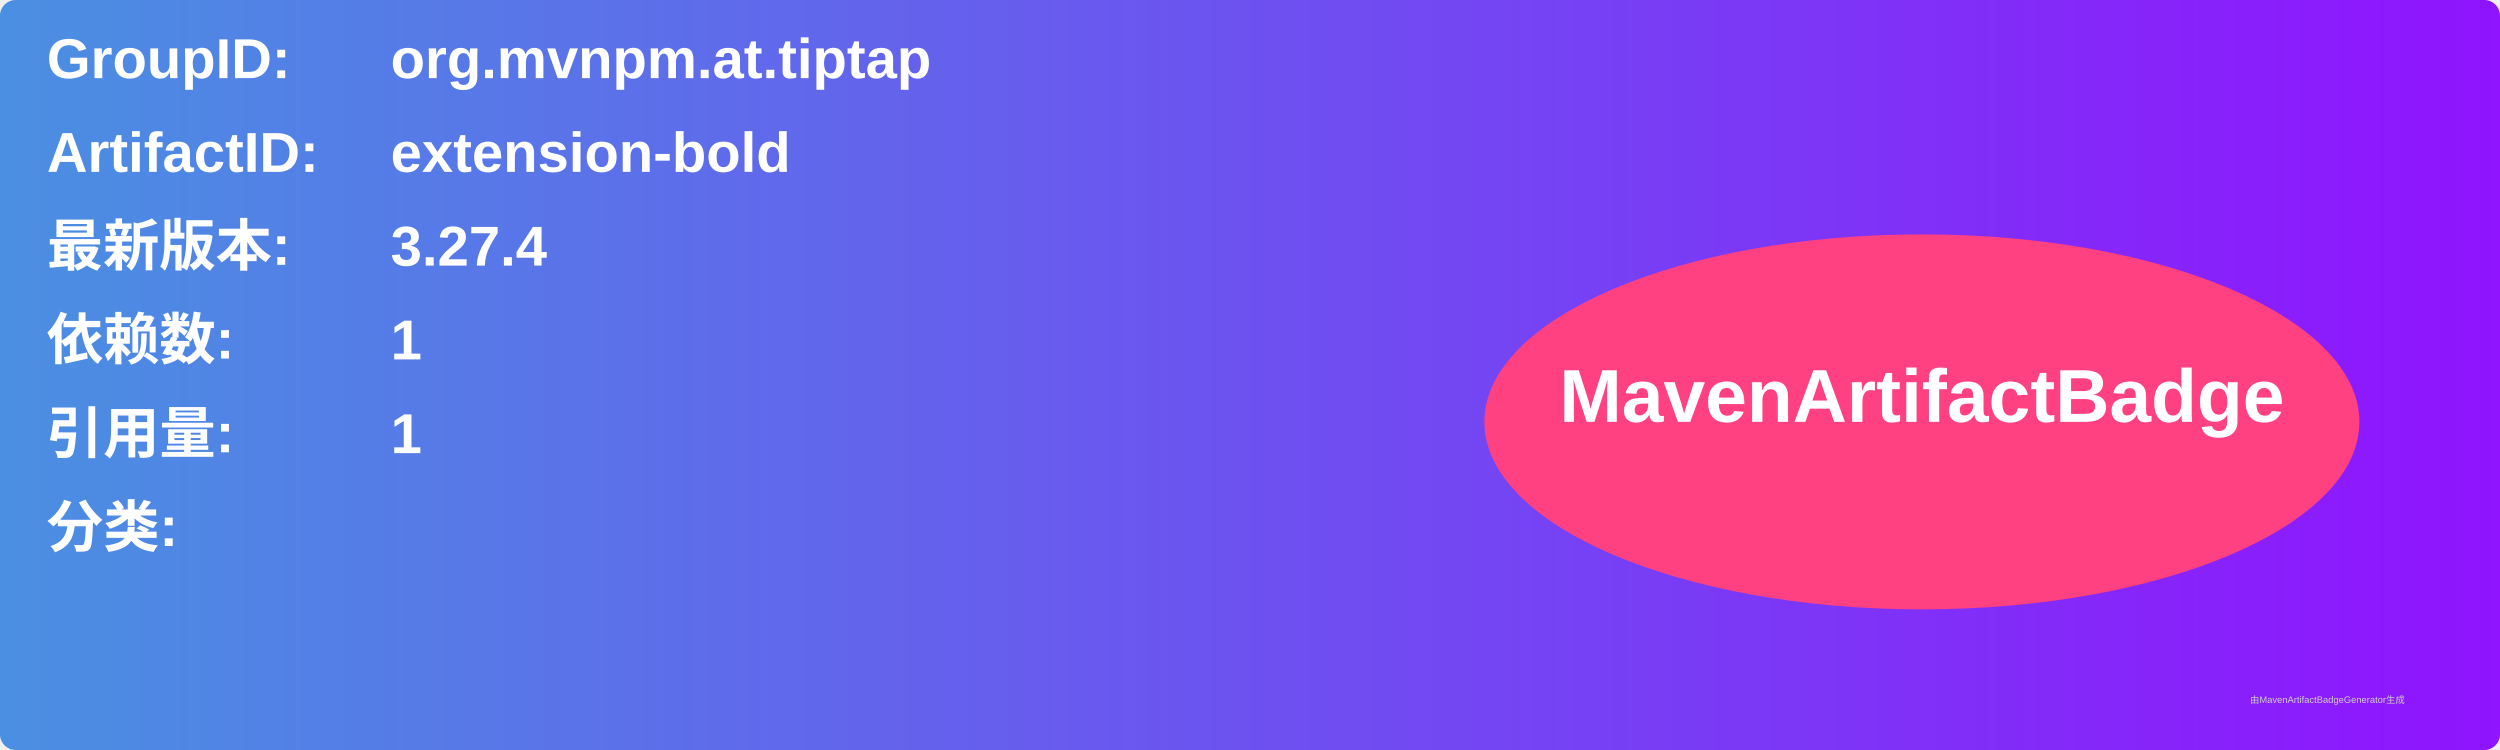
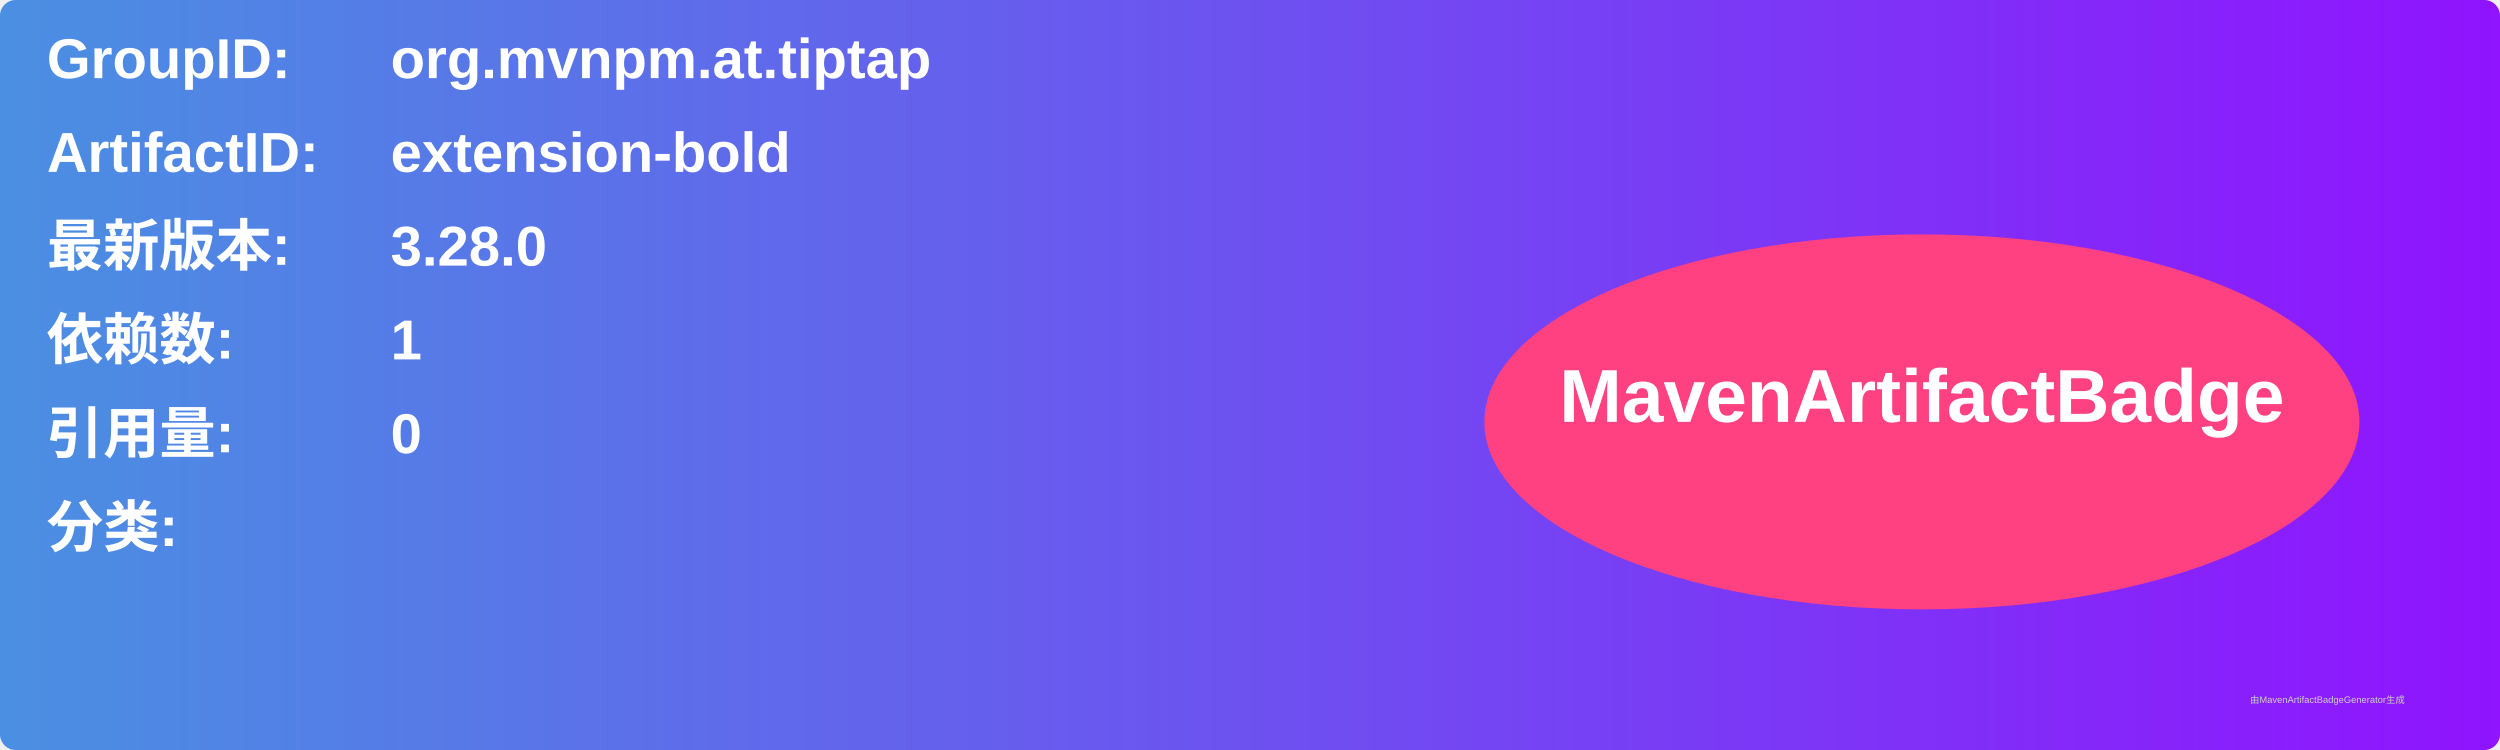
<svg xmlns="http://www.w3.org/2000/svg" width="800" height="240" viewBox="0 0 800 240">
  <linearGradient id="grad" x1="0%" y1="0%" x2="100%" y2="0%">
    <stop offset="0%" stop-color="#4a90e2" />
    <stop offset="100%" stop-color="#9013fe" />
  </linearGradient>
  <rect width="100%" height="100%" rx="5" ry="5" fill="url(#grad)" />
  <g transform="translate(15, 15)">
    <text x="0" y="10" font-family="Arial" font-size="18" fill="white" font-weight="bold" width="260">GroupID:</text>
    <text x="110" y="10" font-family="Arial" font-size="18" fill="white" font-weight="bold" width="460">org.mvnpm.at.tiptap</text>
    <text x="0" y="40" font-family="Arial" font-size="18" fill="white" font-weight="bold" width="260">ArtifactID:</text>
    <text x="110" y="40" font-family="Arial" font-size="18" fill="white" font-weight="bold" width="460">extension-bold</text>
    <text x="0" y="70" font-family="Arial" font-size="18" fill="white" font-weight="bold">最新版本:</text>
    <text x="110" y="70" font-family="Arial" font-size="18" fill="white" font-weight="bold">
-       <tspan font-weight="bold">3.27.4</tspan>
+       <tspan font-weight="bold">3.28.0</tspan>
    </text>
    <text x="0" y="100" font-family="Arial" font-size="18" fill="white" font-weight="bold">依赖数: </text>
    <text x="110" y="100" font-family="Arial" font-size="18" fill="white">
      <tspan font-weight="bold">1</tspan>
    </text>
    <text x="0" y="130" font-family="Arial" font-size="18" fill="white" font-weight="bold">引用量: </text>
    <text x="110" y="130" font-family="Arial" font-size="18" fill="white">
-       <tspan font-weight="bold">1</tspan>
+       <tspan font-weight="bold">0</tspan>
    </text>
    <text x="0" y="160" font-family="Arial" font-size="18" fill="white" font-weight="bold">分类:</text>
    <text x="10" y="190" font-family="Arial" font-size="10" fill="white">
      <tspan font-weight="bold" />
    </text>
    <ellipse cx="600" cy="120" rx="140" ry="60" fill="#ff4081" />
    <text x="600" y="120" text-anchor="middle" font-family="Arial" font-size="24" fill="white" font-weight="bold">MavenArtifactBadge</text>
  </g>
  <text x="720" y="225" font-family="Arial" font-size="3" fill="#d0d0d0">由MavenArtifactBadgeGenerator生成</text>
</svg>
